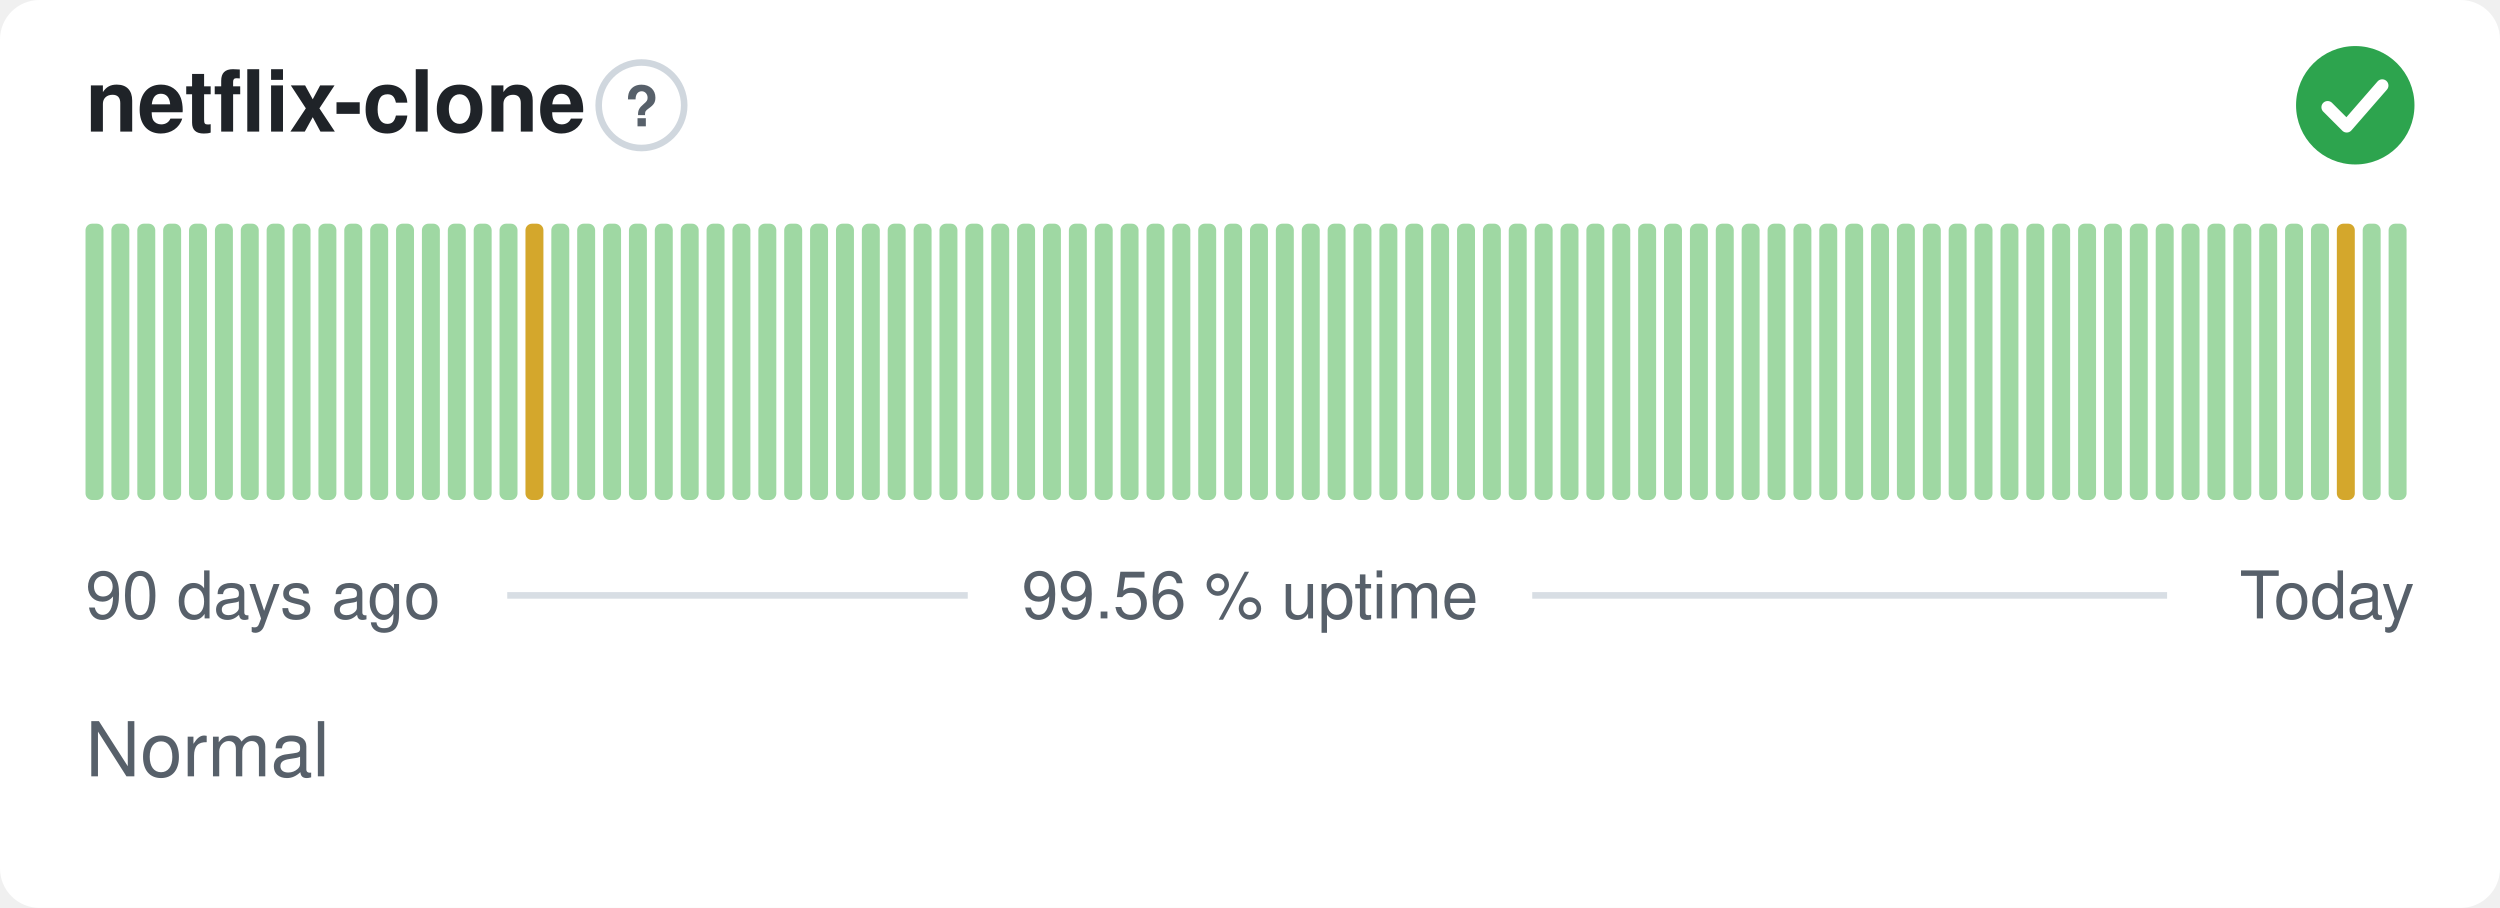
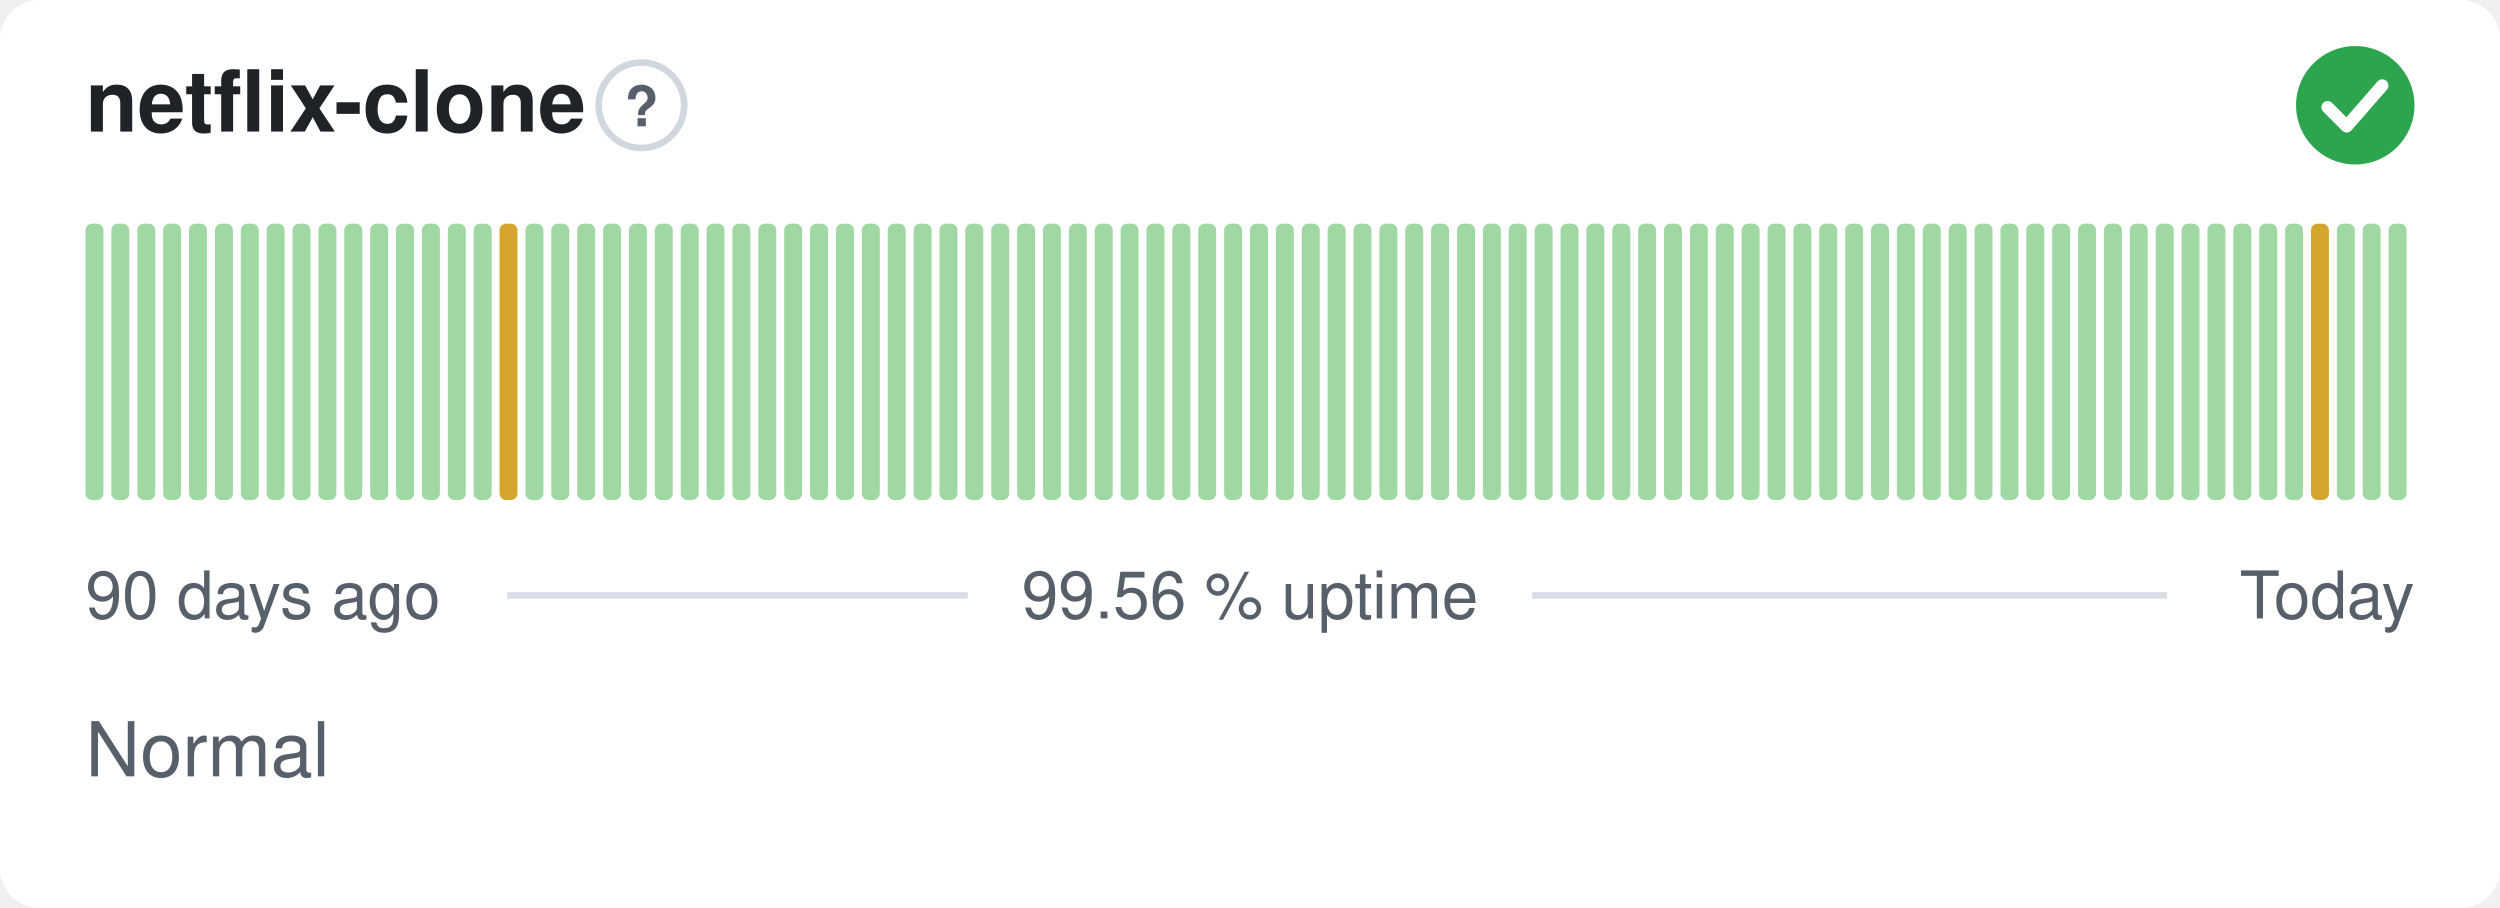
<svg xmlns="http://www.w3.org/2000/svg" width="380" height="138" viewBox="0 0 380 138" role="img" aria-label="netflix-clone: Normal, 99.56 % uptime over the last 90 days" font-family="-apple-system,BlinkMacSystemFont,'Segoe UI',Helvetica,Arial,sans-serif">
  <style>
    @media (prefers-color-scheme: dark) {
      .bg { fill: #0d1117 }
      .title { fill: #e6edf3 }
      .muted { fill: #8b949e }
      .hint { stroke: #30363d }
      .rule { stroke: #30363d }
      .nodata { fill: #21262d }
    }
  </style>
  <rect class="bg" width="380" height="138" rx="6" fill="#ffffff" />
  <text class="title" x="13" y="20" font-size="13" font-weight="600" fill="#1f2328">netflix-clone</text>
  <circle class="hint" cx="97.5" cy="16" r="6.5" fill="none" stroke="#d0d7de" stroke-width="1" />
  <text class="muted" x="97.5" y="19.2" text-anchor="middle" font-size="8.5" font-weight="700" fill="#57606a">?</text>
  <circle cx="358" cy="16" r="9" fill="#2da44e" />
  <path d="M353.80 16.30l2.90 2.90 5.40 -6.20" fill="none" stroke="#fff" stroke-width="1.89" stroke-linecap="round" stroke-linejoin="round" />
  <rect x="13.00" y="34.00" width="2.73" height="42.00" rx="1" fill="#9fd8a3" />
  <rect x="16.93" y="34.00" width="2.73" height="42.00" rx="1" fill="#9fd8a3" />
  <rect x="20.87" y="34.00" width="2.73" height="42.00" rx="1" fill="#9fd8a3" />
  <rect x="24.80" y="34.00" width="2.73" height="42.00" rx="1" fill="#9fd8a3" />
  <rect x="28.73" y="34.00" width="2.73" height="42.00" rx="1" fill="#9fd8a3" />
  <rect x="32.67" y="34.00" width="2.73" height="42.00" rx="1" fill="#9fd8a3" />
  <rect x="36.60" y="34.00" width="2.73" height="42.00" rx="1" fill="#9fd8a3" />
  <rect x="40.53" y="34.00" width="2.73" height="42.00" rx="1" fill="#9fd8a3" />
  <rect x="44.47" y="34.00" width="2.73" height="42.00" rx="1" fill="#9fd8a3" />
  <rect x="48.40" y="34.00" width="2.73" height="42.00" rx="1" fill="#9fd8a3" />
  <rect x="52.33" y="34.00" width="2.73" height="42.00" rx="1" fill="#9fd8a3" />
  <rect x="56.27" y="34.00" width="2.73" height="42.00" rx="1" fill="#9fd8a3" />
  <rect x="60.20" y="34.00" width="2.73" height="42.00" rx="1" fill="#9fd8a3" />
  <rect x="64.13" y="34.00" width="2.73" height="42.00" rx="1" fill="#9fd8a3" />
  <rect x="68.07" y="34.00" width="2.73" height="42.00" rx="1" fill="#9fd8a3" />
  <rect x="72.00" y="34.00" width="2.73" height="42.00" rx="1" fill="#9fd8a3" />
-   <rect x="75.93" y="34.00" width="2.73" height="42.00" rx="1" fill="#9fd8a3" />
-   <rect x="79.87" y="34.00" width="2.73" height="42.00" rx="1" fill="#d4a72c" />
+   <rect x="75.93" y="34.00" width="2.73" height="42.00" rx="1" fill="#d4a72c" />
+   <rect x="79.87" y="34.00" width="2.73" height="42.00" rx="1" fill="#9fd8a3" />
  <rect x="83.80" y="34.00" width="2.73" height="42.00" rx="1" fill="#9fd8a3" />
  <rect x="87.73" y="34.00" width="2.73" height="42.00" rx="1" fill="#9fd8a3" />
  <rect x="91.67" y="34.00" width="2.73" height="42.00" rx="1" fill="#9fd8a3" />
  <rect x="95.60" y="34.00" width="2.73" height="42.00" rx="1" fill="#9fd8a3" />
  <rect x="99.53" y="34.00" width="2.73" height="42.00" rx="1" fill="#9fd8a3" />
  <rect x="103.47" y="34.00" width="2.73" height="42.00" rx="1" fill="#9fd8a3" />
  <rect x="107.40" y="34.00" width="2.73" height="42.00" rx="1" fill="#9fd8a3" />
  <rect x="111.33" y="34.00" width="2.73" height="42.00" rx="1" fill="#9fd8a3" />
  <rect x="115.27" y="34.00" width="2.73" height="42.00" rx="1" fill="#9fd8a3" />
  <rect x="119.20" y="34.00" width="2.73" height="42.00" rx="1" fill="#9fd8a3" />
  <rect x="123.13" y="34.00" width="2.73" height="42.00" rx="1" fill="#9fd8a3" />
  <rect x="127.07" y="34.00" width="2.73" height="42.00" rx="1" fill="#9fd8a3" />
  <rect x="131.00" y="34.00" width="2.73" height="42.00" rx="1" fill="#9fd8a3" />
  <rect x="134.93" y="34.00" width="2.73" height="42.00" rx="1" fill="#9fd8a3" />
  <rect x="138.87" y="34.00" width="2.73" height="42.00" rx="1" fill="#9fd8a3" />
  <rect x="142.80" y="34.00" width="2.73" height="42.00" rx="1" fill="#9fd8a3" />
  <rect x="146.73" y="34.00" width="2.73" height="42.00" rx="1" fill="#9fd8a3" />
  <rect x="150.67" y="34.00" width="2.73" height="42.00" rx="1" fill="#9fd8a3" />
  <rect x="154.60" y="34.00" width="2.73" height="42.00" rx="1" fill="#9fd8a3" />
  <rect x="158.53" y="34.00" width="2.73" height="42.00" rx="1" fill="#9fd8a3" />
  <rect x="162.47" y="34.00" width="2.73" height="42.00" rx="1" fill="#9fd8a3" />
  <rect x="166.40" y="34.00" width="2.73" height="42.00" rx="1" fill="#9fd8a3" />
  <rect x="170.33" y="34.00" width="2.73" height="42.00" rx="1" fill="#9fd8a3" />
  <rect x="174.27" y="34.00" width="2.73" height="42.00" rx="1" fill="#9fd8a3" />
  <rect x="178.20" y="34.00" width="2.73" height="42.00" rx="1" fill="#9fd8a3" />
  <rect x="182.13" y="34.00" width="2.73" height="42.00" rx="1" fill="#9fd8a3" />
  <rect x="186.07" y="34.00" width="2.73" height="42.00" rx="1" fill="#9fd8a3" />
  <rect x="190.00" y="34.00" width="2.73" height="42.00" rx="1" fill="#9fd8a3" />
  <rect x="193.93" y="34.00" width="2.73" height="42.00" rx="1" fill="#9fd8a3" />
  <rect x="197.87" y="34.00" width="2.73" height="42.00" rx="1" fill="#9fd8a3" />
  <rect x="201.80" y="34.00" width="2.73" height="42.00" rx="1" fill="#9fd8a3" />
  <rect x="205.73" y="34.00" width="2.73" height="42.00" rx="1" fill="#9fd8a3" />
  <rect x="209.67" y="34.00" width="2.73" height="42.00" rx="1" fill="#9fd8a3" />
  <rect x="213.60" y="34.00" width="2.73" height="42.00" rx="1" fill="#9fd8a3" />
  <rect x="217.53" y="34.00" width="2.73" height="42.00" rx="1" fill="#9fd8a3" />
  <rect x="221.47" y="34.00" width="2.73" height="42.00" rx="1" fill="#9fd8a3" />
  <rect x="225.40" y="34.00" width="2.73" height="42.00" rx="1" fill="#9fd8a3" />
  <rect x="229.33" y="34.00" width="2.73" height="42.00" rx="1" fill="#9fd8a3" />
  <rect x="233.27" y="34.00" width="2.73" height="42.00" rx="1" fill="#9fd8a3" />
  <rect x="237.20" y="34.00" width="2.73" height="42.00" rx="1" fill="#9fd8a3" />
  <rect x="241.13" y="34.00" width="2.73" height="42.00" rx="1" fill="#9fd8a3" />
  <rect x="245.07" y="34.00" width="2.73" height="42.00" rx="1" fill="#9fd8a3" />
  <rect x="249.00" y="34.00" width="2.73" height="42.00" rx="1" fill="#9fd8a3" />
  <rect x="252.93" y="34.00" width="2.73" height="42.00" rx="1" fill="#9fd8a3" />
  <rect x="256.87" y="34.00" width="2.73" height="42.00" rx="1" fill="#9fd8a3" />
  <rect x="260.80" y="34.00" width="2.73" height="42.00" rx="1" fill="#9fd8a3" />
  <rect x="264.73" y="34.00" width="2.73" height="42.00" rx="1" fill="#9fd8a3" />
  <rect x="268.67" y="34.00" width="2.73" height="42.00" rx="1" fill="#9fd8a3" />
  <rect x="272.60" y="34.00" width="2.73" height="42.00" rx="1" fill="#9fd8a3" />
  <rect x="276.53" y="34.00" width="2.73" height="42.00" rx="1" fill="#9fd8a3" />
  <rect x="280.47" y="34.00" width="2.73" height="42.00" rx="1" fill="#9fd8a3" />
  <rect x="284.40" y="34.00" width="2.73" height="42.00" rx="1" fill="#9fd8a3" />
  <rect x="288.33" y="34.00" width="2.73" height="42.00" rx="1" fill="#9fd8a3" />
  <rect x="292.27" y="34.00" width="2.73" height="42.00" rx="1" fill="#9fd8a3" />
  <rect x="296.20" y="34.00" width="2.73" height="42.00" rx="1" fill="#9fd8a3" />
  <rect x="300.13" y="34.00" width="2.73" height="42.00" rx="1" fill="#9fd8a3" />
  <rect x="304.07" y="34.00" width="2.73" height="42.00" rx="1" fill="#9fd8a3" />
  <rect x="308.00" y="34.00" width="2.73" height="42.00" rx="1" fill="#9fd8a3" />
  <rect x="311.93" y="34.00" width="2.73" height="42.00" rx="1" fill="#9fd8a3" />
  <rect x="315.87" y="34.00" width="2.73" height="42.00" rx="1" fill="#9fd8a3" />
  <rect x="319.80" y="34.00" width="2.73" height="42.00" rx="1" fill="#9fd8a3" />
  <rect x="323.73" y="34.00" width="2.73" height="42.00" rx="1" fill="#9fd8a3" />
  <rect x="327.67" y="34.00" width="2.73" height="42.00" rx="1" fill="#9fd8a3" />
  <rect x="331.60" y="34.00" width="2.73" height="42.00" rx="1" fill="#9fd8a3" />
  <rect x="335.53" y="34.00" width="2.73" height="42.00" rx="1" fill="#9fd8a3" />
  <rect x="339.47" y="34.00" width="2.73" height="42.00" rx="1" fill="#9fd8a3" />
  <rect x="343.40" y="34.00" width="2.73" height="42.00" rx="1" fill="#9fd8a3" />
  <rect x="347.33" y="34.00" width="2.73" height="42.00" rx="1" fill="#9fd8a3" />
-   <rect x="351.27" y="34.00" width="2.73" height="42.00" rx="1" fill="#9fd8a3" />
-   <rect x="355.20" y="34.00" width="2.73" height="42.00" rx="1" fill="#d4a72c" />
+   <rect x="351.27" y="34.00" width="2.73" height="42.00" rx="1" fill="#d4a72c" />
+   <rect x="355.20" y="34.00" width="2.73" height="42.00" rx="1" fill="#9fd8a3" />
  <rect x="359.13" y="34.00" width="2.73" height="42.00" rx="1" fill="#9fd8a3" />
  <rect x="363.07" y="34.00" width="2.73" height="42.00" rx="1" fill="#9fd8a3" />
  <text class="muted" x="13" y="94" font-size="10" fill="#57606a">90 days ago</text>
  <text class="muted" x="190" y="94" text-anchor="middle" font-size="10" fill="#57606a">99.56 % uptime</text>
  <text class="muted" x="367" y="94" text-anchor="end" font-size="10" fill="#57606a">Today</text>
  <line class="rule" x1="77.1" y1="90.5" x2="147.1" y2="90.5" stroke="#d8dee4" stroke-width="1" />
  <line class="rule" x1="232.9" y1="90.5" x2="329.4" y2="90.5" stroke="#d8dee4" stroke-width="1" />
  <text class="muted" x="13" y="118" font-size="11.5" fill="#57606a">Normal</text>
</svg>
